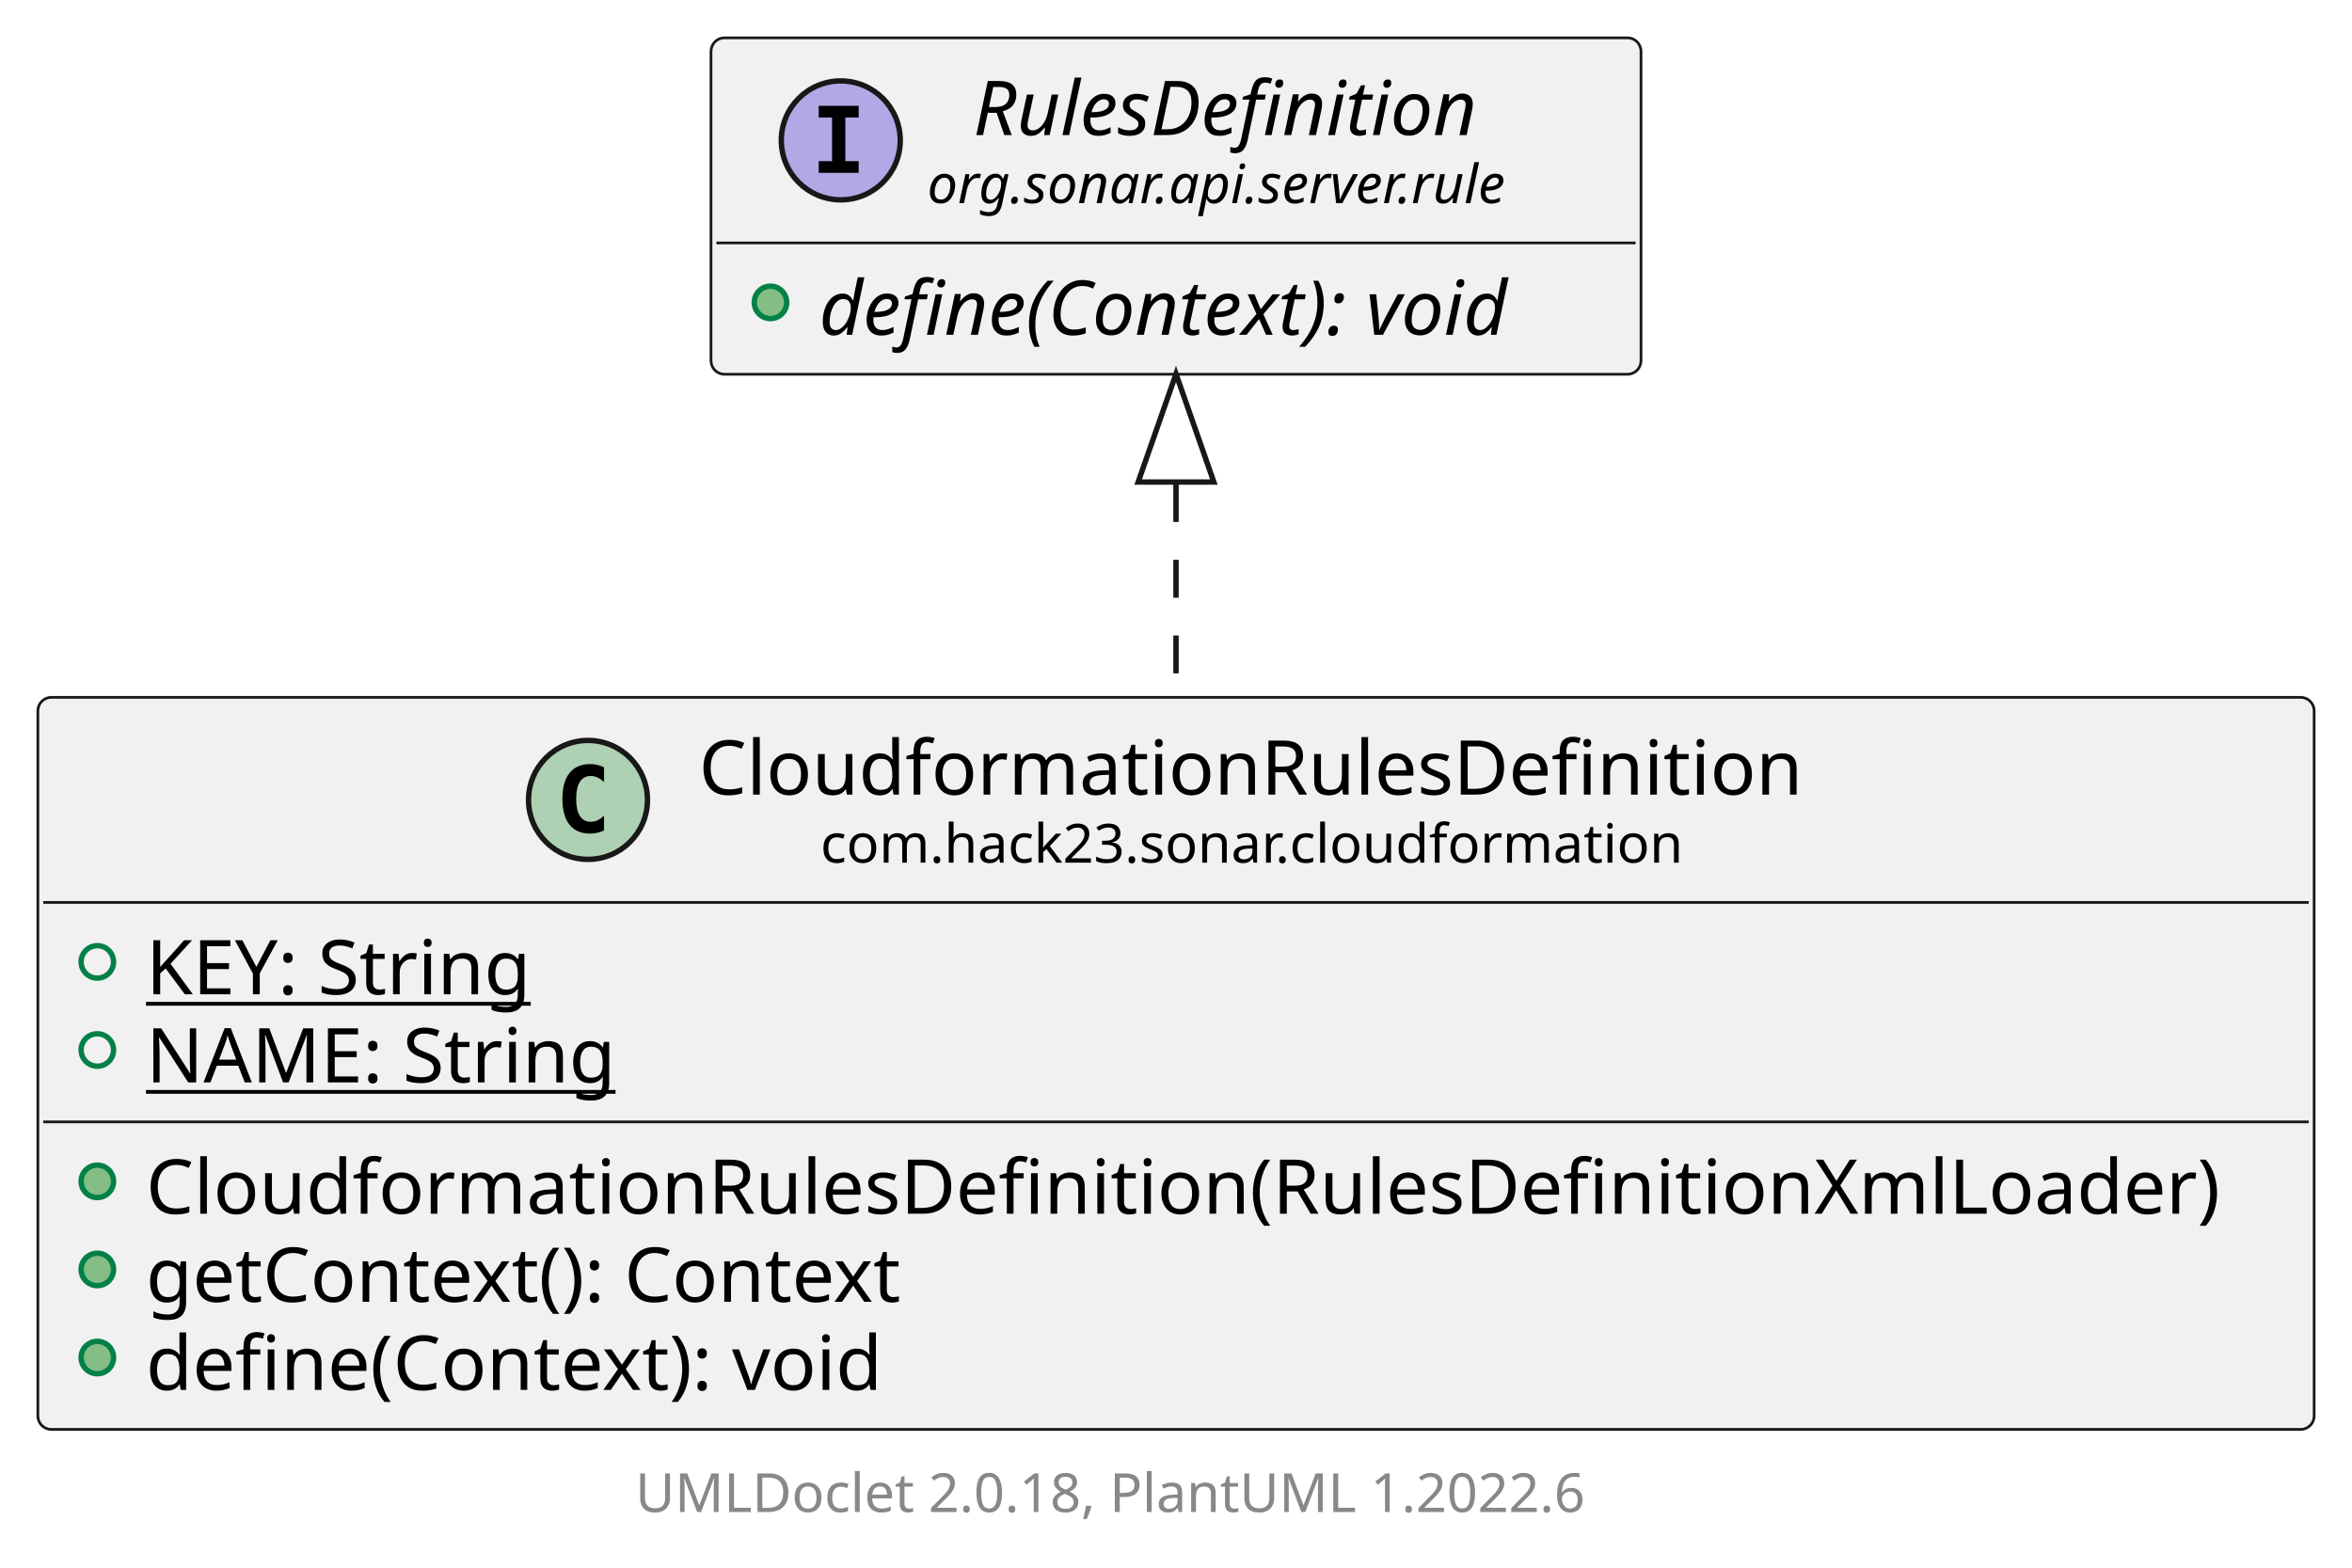
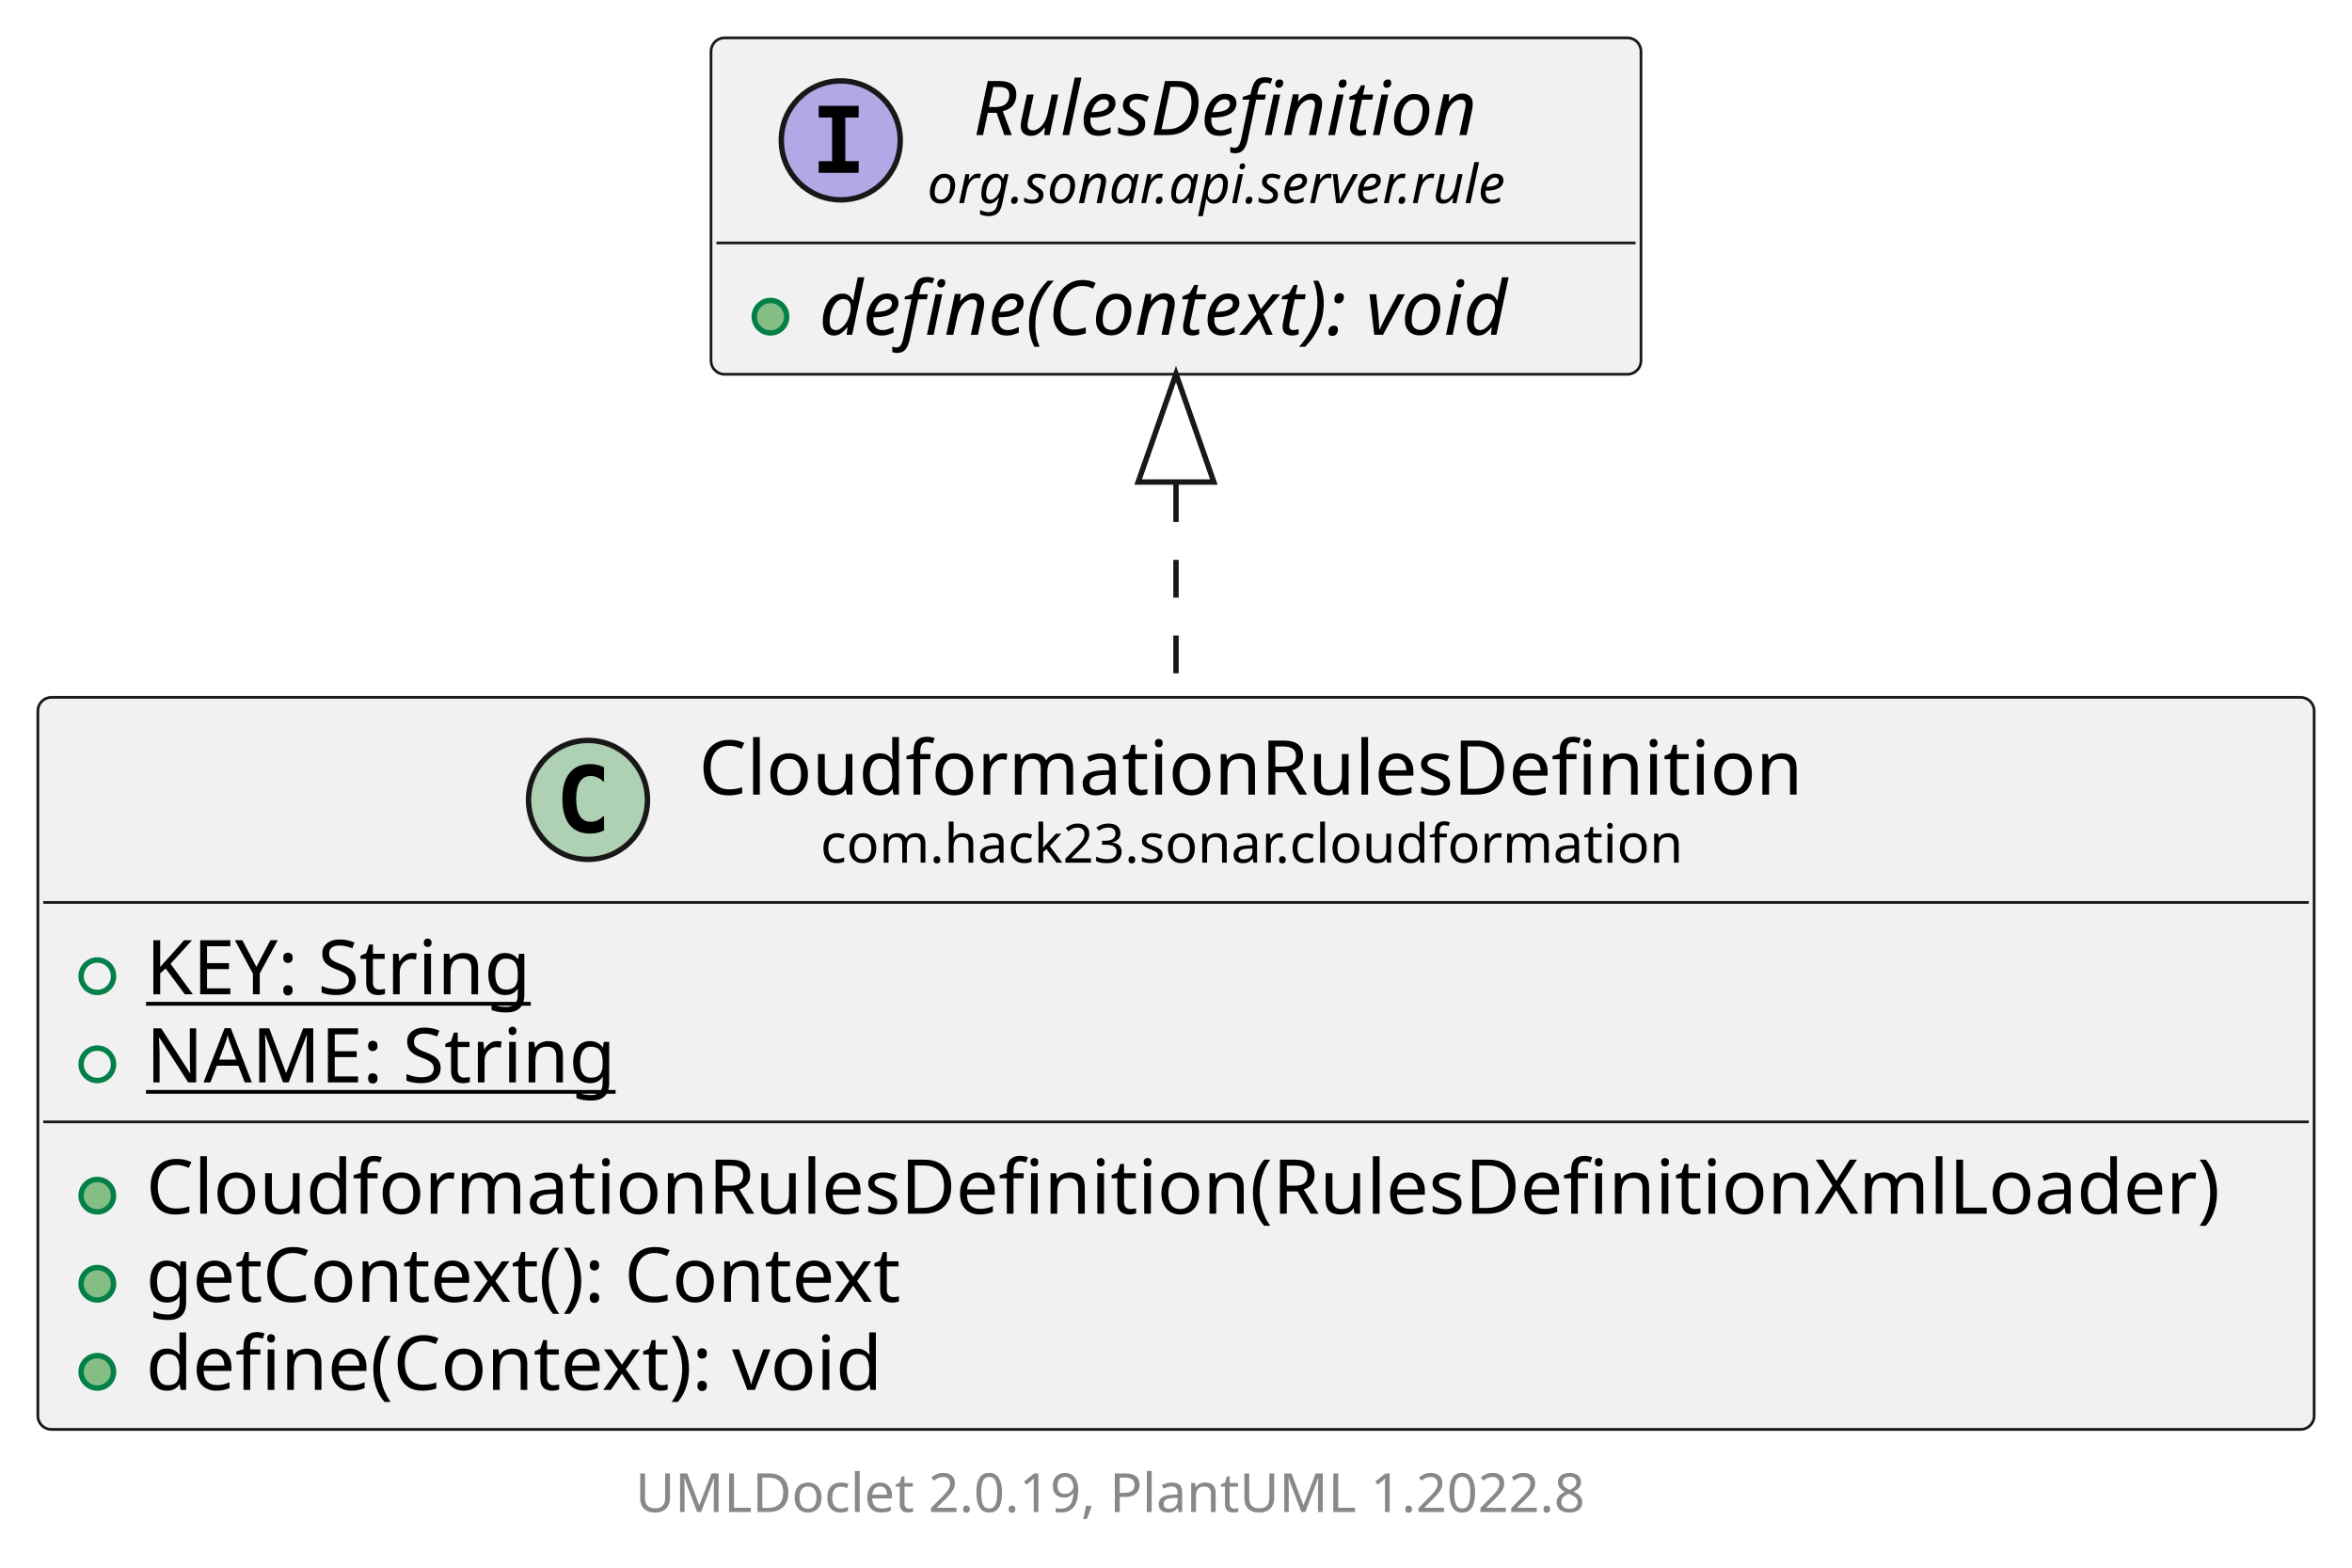
<svg xmlns="http://www.w3.org/2000/svg" xmlns:xlink="http://www.w3.org/1999/xlink" contentStyleType="text/css" height="290px" preserveAspectRatio="none" style="width:435px;height:290px;background:#FFFFFF;" version="1.1" viewBox="0 0 435 290" width="435px" zoomAndPan="magnify">
  <defs />
  <g>
    <a href="CloudformationRulesDefinition.html" target="_top" title="CloudformationRulesDefinition.html" xlink:actuate="onRequest" xlink:href="CloudformationRulesDefinition.html" xlink:show="new" xlink:title="CloudformationRulesDefinition.html" xlink:type="simple">
      <g id="elem_com.hack23.sonar.cloudformation.CloudformationRulesDefinition">
        <rect codeLine="5" fill="#F1F1F1" height="135.422" id="com.hack23.sonar.cloudformation.CloudformationRulesDefinition" rx="2.5" ry="2.5" style="stroke:#181818;stroke-width:0.5;" width="421" x="7" y="129" />
        <ellipse cx="108.75" cy="147.969" fill="#ADD1B2" rx="11" ry="11" style="stroke:#181818;stroke-width:1.0;" />
        <path d="M111.719,153.609 Q111.141,153.906 110.5,154.047 Q109.859,154.203 109.156,154.203 Q106.656,154.203 105.328,152.562 Q104.016,150.906 104.016,147.781 Q104.016,144.656 105.328,143 Q106.656,141.344 109.156,141.344 Q109.859,141.344 110.5,141.5 Q111.156,141.656 111.719,141.953 L111.719,144.672 Q111.094,144.094 110.5,143.828 Q109.906,143.547 109.281,143.547 Q107.938,143.547 107.25,144.625 Q106.562,145.688 106.562,147.781 Q106.562,149.875 107.25,150.953 Q107.938,152.016 109.281,152.016 Q109.906,152.016 110.5,151.75 Q111.094,151.469 111.719,150.891 L111.719,153.609 Z " fill="#000000" />
        <text fill="#000000" font-family="sans-serif" font-size="14" lengthAdjust="spacing" textLength="209" x="129.25" y="146.995">CloudformationRulesDefinition</text>
        <text fill="#000000" font-family="sans-serif" font-size="10" lengthAdjust="spacing" textLength="164" x="151.75" y="159.579">com.hack23.sonar.cloudformation</text>
        <line style="stroke:#181818;stroke-width:0.5;" x1="8" x2="427" y1="166.938" y2="166.938" />
-         <ellipse cx="18" cy="177.938" fill="none" rx="3" ry="3" style="stroke:#038048;stroke-width:1.0;" />
+         <ellipse cx="18" cy="180.586" fill="none" rx="3" ry="3" style="stroke:#038048;stroke-width:1.0;" />
        <text fill="#000000" font-family="sans-serif" font-size="14" lengthAdjust="spacing" text-decoration="underline" textLength="76" x="27" y="183.933">KEY: String</text>
-         <ellipse cx="18" cy="194.234" fill="none" rx="3" ry="3" style="stroke:#038048;stroke-width:1.0;" />
+         <ellipse cx="18" cy="196.883" fill="none" rx="3" ry="3" style="stroke:#038048;stroke-width:1.0;" />
        <text fill="#000000" font-family="sans-serif" font-size="14" lengthAdjust="spacing" text-decoration="underline" textLength="89" x="27" y="200.23">NAME: String</text>
        <line style="stroke:#181818;stroke-width:0.5;" x1="8" x2="427" y1="207.531" y2="207.531" />
-         <ellipse cx="18" cy="218.531" fill="#84BE84" rx="3" ry="3" style="stroke:#038048;stroke-width:1.0;" />
+         <ellipse cx="18" cy="221.18" fill="#84BE84" rx="3" ry="3" style="stroke:#038048;stroke-width:1.0;" />
        <text fill="#000000" font-family="sans-serif" font-size="14" lengthAdjust="spacing" textLength="395" x="27" y="224.526">CloudformationRulesDefinition(RulesDefinitionXmlLoader)</text>
-         <ellipse cx="18" cy="234.828" fill="#84BE84" rx="3" ry="3" style="stroke:#038048;stroke-width:1.0;" />
+         <ellipse cx="18" cy="237.477" fill="#84BE84" rx="3" ry="3" style="stroke:#038048;stroke-width:1.0;" />
        <text fill="#000000" font-family="sans-serif" font-size="14" lengthAdjust="spacing" textLength="150" x="27" y="240.823">getContext(): Context</text>
-         <ellipse cx="18" cy="251.125" fill="#84BE84" rx="3" ry="3" style="stroke:#038048;stroke-width:1.0;" />
+         <ellipse cx="18" cy="253.773" fill="#84BE84" rx="3" ry="3" style="stroke:#038048;stroke-width:1.0;" />
        <text fill="#000000" font-family="sans-serif" font-size="14" lengthAdjust="spacing" textLength="144" x="27" y="257.12">define(Context): void</text>
      </g>
    </a>
    <g id="elem_org.sonar.api.server.rule.RulesDefinition">
      <rect codeLine="13" fill="#F1F1F1" height="62.234" id="org.sonar.api.server.rule.RulesDefinition" rx="2.5" ry="2.5" style="stroke:#181818;stroke-width:0.5;" width="172" x="131.5" y="7" />
      <ellipse cx="155.5" cy="25.969" fill="#B4A7E5" rx="11" ry="11" style="stroke:#181818;stroke-width:1.0;" />
      <path d="M151.422,21.734 L151.422,19.578 L158.812,19.578 L158.812,21.734 L156.344,21.734 L156.344,29.812 L158.812,29.812 L158.812,31.969 L151.422,31.969 L151.422,29.812 L153.891,29.812 L153.891,21.734 L151.422,21.734 Z " fill="#000000" />
      <text fill="#000000" font-family="sans-serif" font-size="14" font-style="italic" lengthAdjust="spacing" textLength="103" x="180" y="24.995">RulesDefinition</text>
      <text fill="#000000" font-family="sans-serif" font-size="10" font-style="italic" lengthAdjust="spacing" textLength="120" x="171.5" y="37.579">org.sonar.api.server.rule</text>
      <line style="stroke:#181818;stroke-width:0.5;" x1="132.5" x2="302.5" y1="44.938" y2="44.938" />
-       <ellipse cx="142.5" cy="55.938" fill="#84BE84" rx="3" ry="3" style="stroke:#038048;stroke-width:1.0;" />
+       <ellipse cx="142.5" cy="58.586" fill="#84BE84" rx="3" ry="3" style="stroke:#038048;stroke-width:1.0;" />
      <text fill="#000000" font-family="sans-serif" font-size="14" font-style="italic" lengthAdjust="spacing" textLength="146" x="151.5" y="61.933">define(Context): void</text>
    </g>
    <g id="link_org.sonar.api.server.rule.RulesDefinition_com.hack23.sonar.cloudformation.CloudformationRulesDefinition">
      <path codeLine="17" d="M217.5,89.56 C217.5,102.06 217.5,115.66 217.5,128.8 " fill="none" id="org.sonar.api.server.rule.RulesDefinition-backto-com.hack23.sonar.cloudformation.CloudformationRulesDefinition" style="stroke:#181818;stroke-width:1.0;stroke-dasharray:7.0,7.0;" />
      <polygon fill="none" points="210.5,89.17,217.5,69.17,224.5,89.17,210.5,89.17" style="stroke:#181818;stroke-width:1.0;" />
    </g>
-     <rect height="11.641" style="stroke:#00000000;stroke-width:1.0;fill:none;" width="186" x="117.5" y="270.422" />
-     <text fill="#888888" font-family="sans-serif" font-size="10" lengthAdjust="spacing" textLength="186" x="117.5" y="279.704">UMLDoclet 2.0.18, PlantUML 1.2022.6</text>
+     <rect fill="none" height="11.641" style="stroke:none;stroke-width:1.0;" width="186" x="117.5" y="270.422" />
+     <text fill="#888888" font-family="sans-serif" font-size="10" lengthAdjust="spacing" textLength="186" x="117.5" y="279.704">UMLDoclet 2.0.19, PlantUML 1.2022.8</text>
  </g>
</svg>
